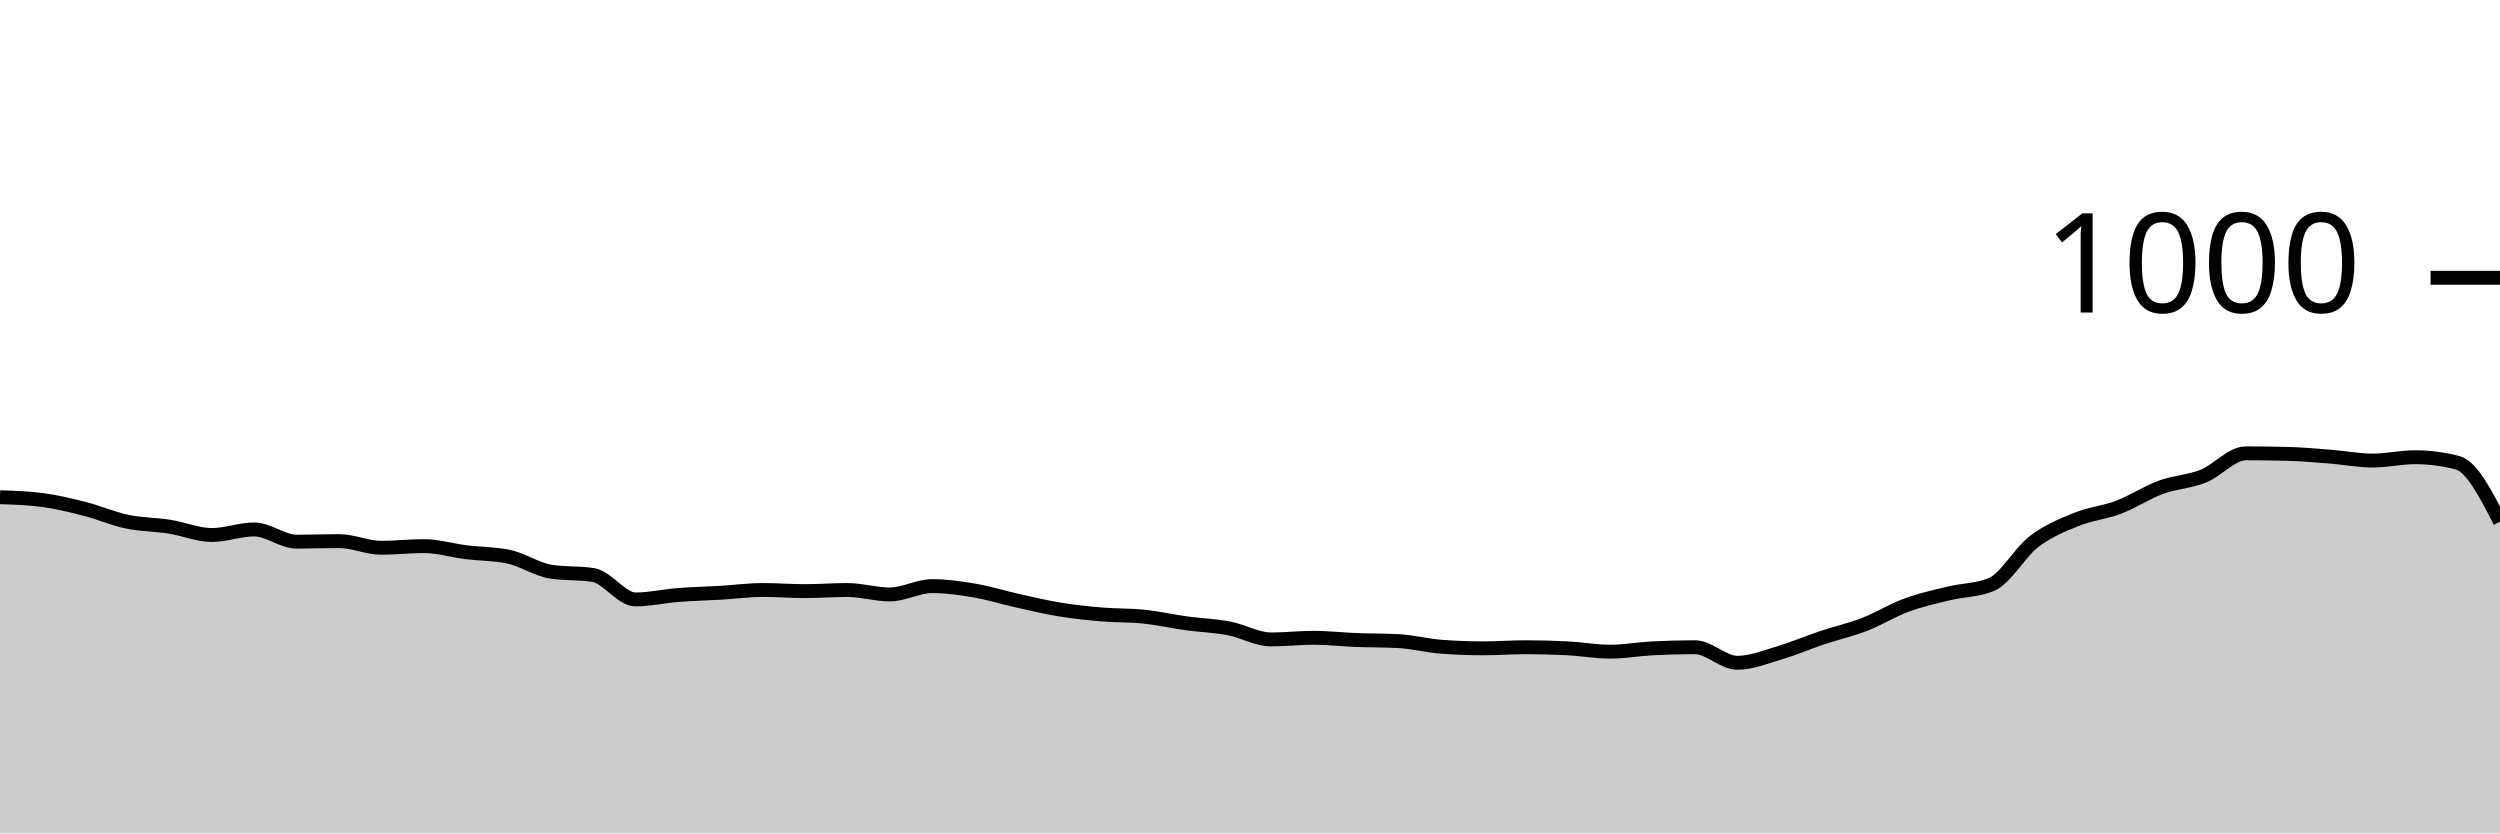
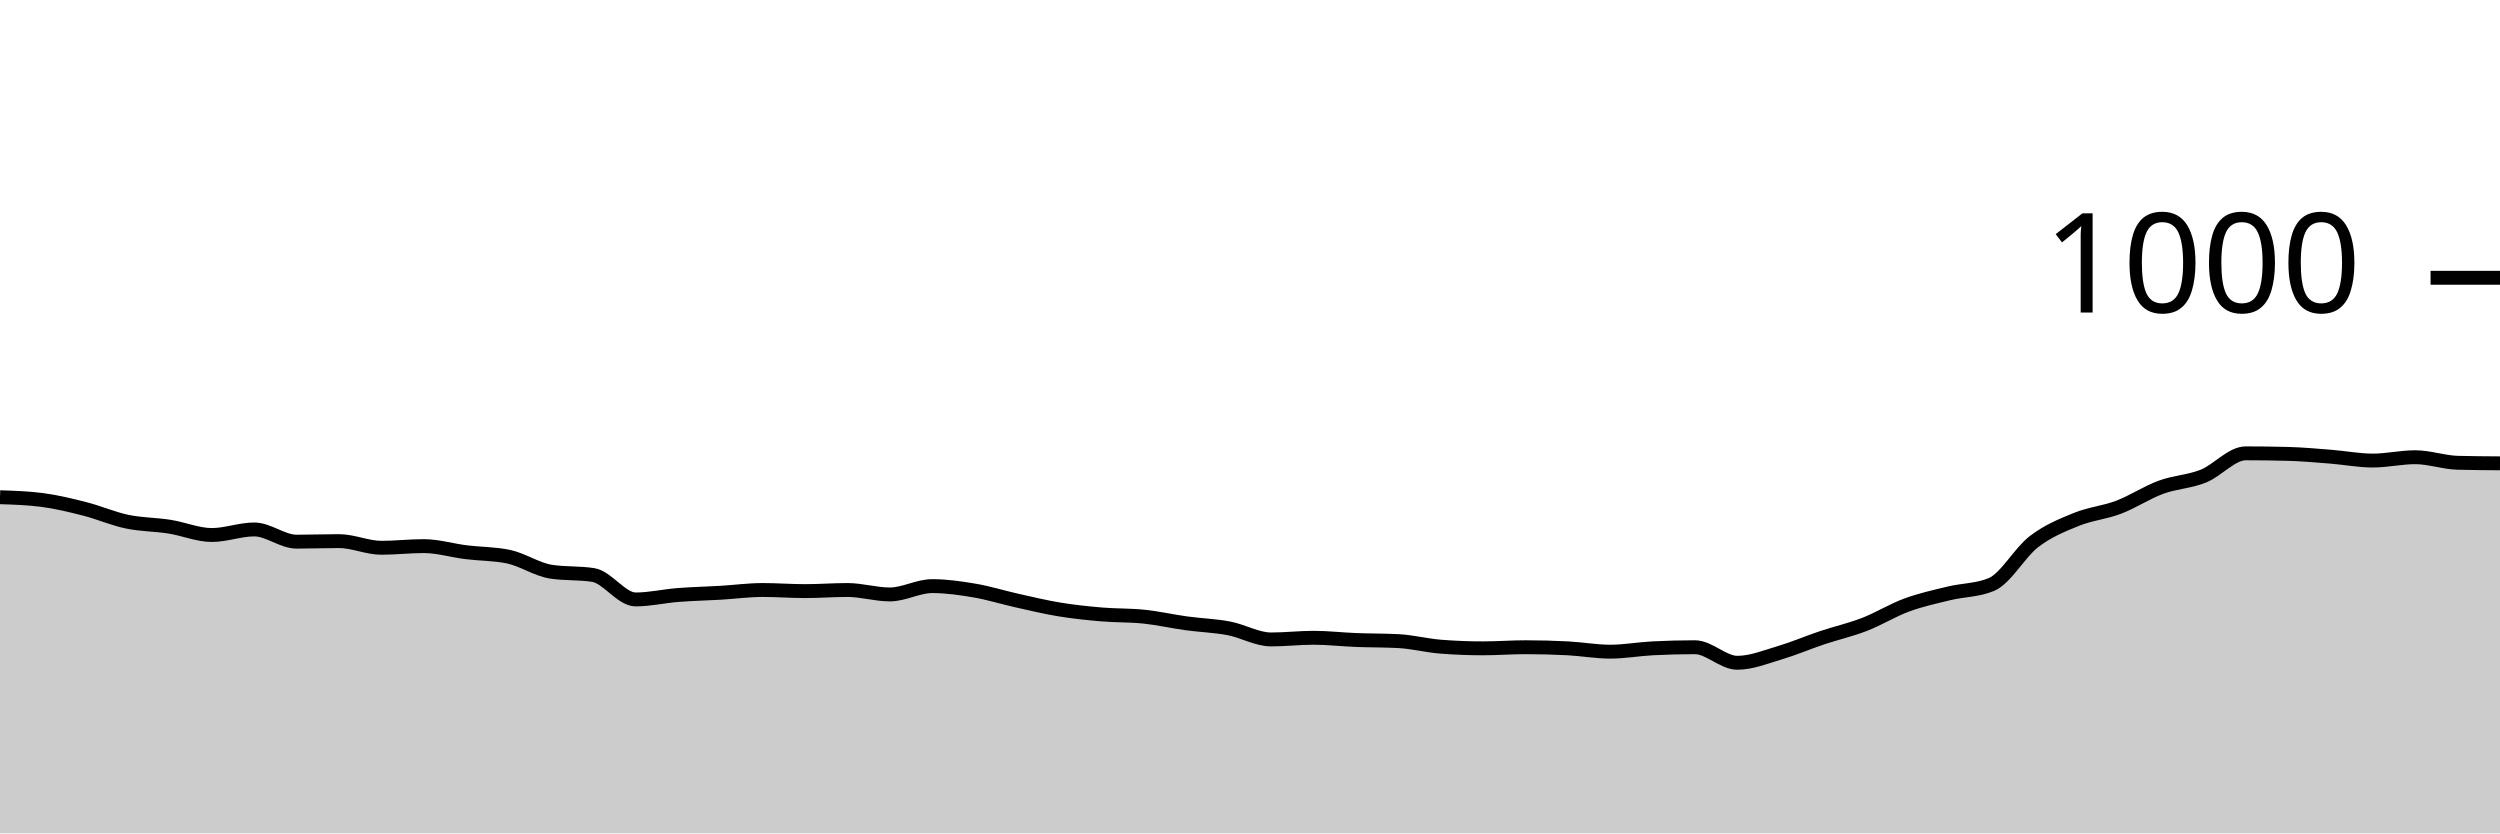
<svg xmlns="http://www.w3.org/2000/svg" viewBox="0 0 180 60">
  <g transform="translate(0,20)">
-     <path class="area" fill="rgba(0, 0, 0, 0.2)" d="M0,15.8C1.017,15.833,2.034,15.867,3.051,16C4.068,16.133,5.085,16.38,6.102,16.64C7.119,16.9,8.136,17.347,9.153,17.56C10.169,17.773,11.186,17.76,12.203,17.92C13.22,18.08,14.237,18.52,15.254,18.52C16.271,18.52,17.288,18.12,18.305,18.12C19.322,18.12,20.339,19,21.356,19C22.373,19,23.39,18.96,24.407,18.96C25.424,18.96,26.441,19.44,27.458,19.44C28.475,19.44,29.492,19.32,30.508,19.32C31.525,19.32,32.542,19.633,33.559,19.76C34.576,19.887,35.593,19.867,36.61,20.08C37.627,20.293,38.644,21,39.661,21.16C40.678,21.32,41.695,21.24,42.712,21.4C43.729,21.56,44.746,23.16,45.763,23.16C46.78,23.16,47.797,22.92,48.814,22.84C49.831,22.76,50.847,22.74,51.864,22.68C52.881,22.62,53.898,22.48,54.915,22.48C55.932,22.48,56.949,22.56,57.966,22.56C58.983,22.56,60,22.48,61.017,22.48C62.034,22.48,63.051,22.8,64.068,22.8C65.085,22.8,66.102,22.2,67.119,22.2C68.136,22.2,69.153,22.347,70.169,22.52C71.186,22.693,72.203,23.013,73.22,23.24C74.237,23.467,75.254,23.713,76.271,23.88C77.288,24.047,78.305,24.153,79.322,24.24C80.339,24.327,81.356,24.293,82.373,24.4C83.39,24.507,84.407,24.74,85.424,24.88C86.441,25.02,87.458,25.047,88.475,25.24C89.492,25.433,90.508,26.04,91.525,26.04C92.542,26.04,93.559,25.92,94.576,25.92C95.593,25.92,96.61,26.04,97.627,26.08C98.644,26.12,99.661,26.107,100.678,26.16C101.695,26.213,102.712,26.48,103.729,26.56C104.746,26.64,105.763,26.68,106.78,26.68C107.797,26.68,108.814,26.6,109.831,26.6C110.847,26.6,111.864,26.627,112.881,26.68C113.898,26.733,114.915,26.92,115.932,26.92C116.949,26.92,117.966,26.733,118.983,26.68C120,26.627,121.017,26.6,122.034,26.6C123.051,26.6,124.068,27.72,125.085,27.72C126.102,27.72,127.119,27.3,128.136,27C129.153,26.7,130.169,26.26,131.186,25.92C132.203,25.58,133.22,25.353,134.237,24.96C135.254,24.567,136.271,23.933,137.288,23.56C138.305,23.187,139.322,22.967,140.339,22.72C141.356,22.473,142.373,22.507,143.39,22.08C144.407,21.653,145.424,19.78,146.441,19C147.458,18.22,148.475,17.813,149.492,17.4C150.508,16.987,151.525,16.907,152.542,16.52C153.559,16.133,154.576,15.453,155.593,15.08C156.61,14.707,157.627,14.687,158.644,14.28C159.661,13.873,160.678,12.64,161.695,12.64C162.712,12.64,163.729,12.653,164.746,12.68C165.763,12.707,166.78,12.8,167.797,12.88C168.814,12.96,169.831,13.16,170.847,13.16C171.864,13.16,172.881,12.92,173.898,12.92C174.915,12.92,175.932,13.053,176.949,13.32C177.966,13.587,178.983,15.573,180,17.56L180,40C178.983,40,177.966,40,176.949,40C175.932,40,174.915,40,173.898,40C172.881,40,171.864,40,170.847,40C169.831,40,168.814,40,167.797,40C166.78,40,165.763,40,164.746,40C163.729,40,162.712,40,161.695,40C160.678,40,159.661,40,158.644,40C157.627,40,156.61,40,155.593,40C154.576,40,153.559,40,152.542,40C151.525,40,150.508,40,149.492,40C148.475,40,147.458,40,146.441,40C145.424,40,144.407,40,143.39,40C142.373,40,141.356,40,140.339,40C139.322,40,138.305,40,137.288,40C136.271,40,135.254,40,134.237,40C133.22,40,132.203,40,131.186,40C130.169,40,129.153,40,128.136,40C127.119,40,126.102,40,125.085,40C124.068,40,123.051,40,122.034,40C121.017,40,120,40,118.983,40C117.966,40,116.949,40,115.932,40C114.915,40,113.898,40,112.881,40C111.864,40,110.847,40,109.831,40C108.814,40,107.797,40,106.78,40C105.763,40,104.746,40,103.729,40C102.712,40,101.695,40,100.678,40C99.661,40,98.644,40,97.627,40C96.61,40,95.593,40,94.576,40C93.559,40,92.542,40,91.525,40C90.508,40,89.492,40,88.475,40C87.458,40,86.441,40,85.424,40C84.407,40,83.39,40,82.373,40C81.356,40,80.339,40,79.322,40C78.305,40,77.288,40,76.271,40C75.254,40,74.237,40,73.22,40C72.203,40,71.186,40,70.169,40C69.153,40,68.136,40,67.119,40C66.102,40,65.085,40,64.068,40C63.051,40,62.034,40,61.017,40C60,40,58.983,40,57.966,40C56.949,40,55.932,40,54.915,40C53.898,40,52.881,40,51.864,40C50.847,40,49.831,40,48.814,40C47.797,40,46.78,40,45.763,40C44.746,40,43.729,40,42.712,40C41.695,40,40.678,40,39.661,40C38.644,40,37.627,40,36.61,40C35.593,40,34.576,40,33.559,40C32.542,40,31.525,40,30.508,40C29.492,40,28.475,40,27.458,40C26.441,40,25.424,40,24.407,40C23.39,40,22.373,40,21.356,40C20.339,40,19.322,40,18.305,40C17.288,40,16.271,40,15.254,40C14.237,40,13.22,40,12.203,40C11.186,40,10.169,40,9.153,40C8.136,40,7.119,40,6.102,40C5.085,40,4.068,40,3.051,40C2.034,40,1.017,40,0,40Z" />
-     <path class="line" stroke="black" fill="none" d="M0,15.8C1.017,15.833,2.034,15.867,3.051,16C4.068,16.133,5.085,16.38,6.102,16.64C7.119,16.9,8.136,17.347,9.153,17.56C10.169,17.773,11.186,17.76,12.203,17.92C13.22,18.08,14.237,18.52,15.254,18.52C16.271,18.52,17.288,18.12,18.305,18.12C19.322,18.12,20.339,19,21.356,19C22.373,19,23.39,18.96,24.407,18.96C25.424,18.96,26.441,19.44,27.458,19.44C28.475,19.44,29.492,19.32,30.508,19.32C31.525,19.32,32.542,19.633,33.559,19.76C34.576,19.887,35.593,19.867,36.61,20.08C37.627,20.293,38.644,21,39.661,21.16C40.678,21.32,41.695,21.24,42.712,21.4C43.729,21.56,44.746,23.16,45.763,23.16C46.78,23.16,47.797,22.92,48.814,22.84C49.831,22.76,50.847,22.74,51.864,22.68C52.881,22.62,53.898,22.48,54.915,22.48C55.932,22.48,56.949,22.56,57.966,22.56C58.983,22.56,60,22.48,61.017,22.48C62.034,22.48,63.051,22.8,64.068,22.8C65.085,22.8,66.102,22.2,67.119,22.2C68.136,22.2,69.153,22.347,70.169,22.52C71.186,22.693,72.203,23.013,73.22,23.24C74.237,23.467,75.254,23.713,76.271,23.88C77.288,24.047,78.305,24.153,79.322,24.24C80.339,24.327,81.356,24.293,82.373,24.4C83.39,24.507,84.407,24.74,85.424,24.88C86.441,25.02,87.458,25.047,88.475,25.24C89.492,25.433,90.508,26.04,91.525,26.04C92.542,26.04,93.559,25.92,94.576,25.92C95.593,25.92,96.61,26.04,97.627,26.08C98.644,26.12,99.661,26.107,100.678,26.16C101.695,26.213,102.712,26.48,103.729,26.56C104.746,26.64,105.763,26.68,106.78,26.68C107.797,26.68,108.814,26.6,109.831,26.6C110.847,26.6,111.864,26.627,112.881,26.68C113.898,26.733,114.915,26.92,115.932,26.92C116.949,26.92,117.966,26.733,118.983,26.68C120,26.627,121.017,26.6,122.034,26.6C123.051,26.6,124.068,27.72,125.085,27.72C126.102,27.72,127.119,27.3,128.136,27C129.153,26.7,130.169,26.26,131.186,25.92C132.203,25.58,133.22,25.353,134.237,24.96C135.254,24.567,136.271,23.933,137.288,23.56C138.305,23.187,139.322,22.967,140.339,22.72C141.356,22.473,142.373,22.507,143.39,22.08C144.407,21.653,145.424,19.78,146.441,19C147.458,18.22,148.475,17.813,149.492,17.4C150.508,16.987,151.525,16.907,152.542,16.52C153.559,16.133,154.576,15.453,155.593,15.08C156.61,14.707,157.627,14.687,158.644,14.28C159.661,13.873,160.678,12.64,161.695,12.64C162.712,12.64,163.729,12.653,164.746,12.68C165.763,12.707,166.78,12.8,167.797,12.88C168.814,12.96,169.831,13.16,170.847,13.16C171.864,13.16,172.881,12.92,173.898,12.92C174.915,12.92,175.932,13.053,176.949,13.32C177.966,13.587,178.983,15.573,180,17.56" />
+     <path class="area" fill="rgba(0, 0, 0, 0.2)" d="M0,15.8C1.017,15.833,2.034,15.867,3.051,16C4.068,16.133,5.085,16.38,6.102,16.64C7.119,16.9,8.136,17.347,9.153,17.56C10.169,17.773,11.186,17.76,12.203,17.92C13.22,18.08,14.237,18.52,15.254,18.52C16.271,18.52,17.288,18.12,18.305,18.12C19.322,18.12,20.339,19,21.356,19C22.373,19,23.39,18.96,24.407,18.96C25.424,18.96,26.441,19.44,27.458,19.44C28.475,19.44,29.492,19.32,30.508,19.32C31.525,19.32,32.542,19.633,33.559,19.76C34.576,19.887,35.593,19.867,36.61,20.08C37.627,20.293,38.644,21,39.661,21.16C40.678,21.32,41.695,21.24,42.712,21.4C43.729,21.56,44.746,23.16,45.763,23.16C46.78,23.16,47.797,22.92,48.814,22.84C49.831,22.76,50.847,22.74,51.864,22.68C52.881,22.62,53.898,22.48,54.915,22.48C55.932,22.48,56.949,22.56,57.966,22.56C58.983,22.56,60,22.48,61.017,22.48C62.034,22.48,63.051,22.8,64.068,22.8C65.085,22.8,66.102,22.2,67.119,22.2C68.136,22.2,69.153,22.347,70.169,22.52C71.186,22.693,72.203,23.013,73.22,23.24C74.237,23.467,75.254,23.713,76.271,23.88C77.288,24.047,78.305,24.153,79.322,24.24C80.339,24.327,81.356,24.293,82.373,24.4C83.39,24.507,84.407,24.74,85.424,24.88C86.441,25.02,87.458,25.047,88.475,25.24C89.492,25.433,90.508,26.04,91.525,26.04C92.542,26.04,93.559,25.92,94.576,25.92C95.593,25.92,96.61,26.04,97.627,26.08C98.644,26.12,99.661,26.107,100.678,26.16C101.695,26.213,102.712,26.48,103.729,26.56C104.746,26.64,105.763,26.68,106.78,26.68C107.797,26.68,108.814,26.6,109.831,26.6C110.847,26.6,111.864,26.627,112.881,26.68C113.898,26.733,114.915,26.92,115.932,26.92C116.949,26.92,117.966,26.733,118.983,26.68C120,26.627,121.017,26.6,122.034,26.6C123.051,26.6,124.068,27.72,125.085,27.72C126.102,27.72,127.119,27.3,128.136,27C129.153,26.7,130.169,26.26,131.186,25.92C132.203,25.58,133.22,25.353,134.237,24.96C135.254,24.567,136.271,23.933,137.288,23.56C138.305,23.187,139.322,22.967,140.339,22.72C141.356,22.473,142.373,22.507,143.39,22.08C144.407,21.653,145.424,19.78,146.441,19C147.458,18.22,148.475,17.813,149.492,17.4C150.508,16.987,151.525,16.907,152.542,16.52C153.559,16.133,154.576,15.453,155.593,15.08C156.61,14.707,157.627,14.687,158.644,14.28C159.661,13.873,160.678,12.64,161.695,12.64C162.712,12.64,163.729,12.653,164.746,12.68C165.763,12.707,166.78,12.8,167.797,12.88C168.814,12.96,169.831,13.16,170.847,13.16C171.864,13.16,172.881,12.92,173.898,12.92C174.915,12.92,175.932,13.293,176.949,13.32C177.966,13.347,178.983,13.353,180,13.36L180,40C178.983,40,177.966,40,176.949,40C175.932,40,174.915,40,173.898,40C172.881,40,171.864,40,170.847,40C169.831,40,168.814,40,167.797,40C166.78,40,165.763,40,164.746,40C163.729,40,162.712,40,161.695,40C160.678,40,159.661,40,158.644,40C157.627,40,156.61,40,155.593,40C154.576,40,153.559,40,152.542,40C151.525,40,150.508,40,149.492,40C148.475,40,147.458,40,146.441,40C145.424,40,144.407,40,143.39,40C142.373,40,141.356,40,140.339,40C139.322,40,138.305,40,137.288,40C136.271,40,135.254,40,134.237,40C133.22,40,132.203,40,131.186,40C130.169,40,129.153,40,128.136,40C127.119,40,126.102,40,125.085,40C124.068,40,123.051,40,122.034,40C121.017,40,120,40,118.983,40C117.966,40,116.949,40,115.932,40C114.915,40,113.898,40,112.881,40C111.864,40,110.847,40,109.831,40C108.814,40,107.797,40,106.78,40C105.763,40,104.746,40,103.729,40C102.712,40,101.695,40,100.678,40C99.661,40,98.644,40,97.627,40C96.61,40,95.593,40,94.576,40C93.559,40,92.542,40,91.525,40C90.508,40,89.492,40,88.475,40C87.458,40,86.441,40,85.424,40C84.407,40,83.39,40,82.373,40C81.356,40,80.339,40,79.322,40C78.305,40,77.288,40,76.271,40C75.254,40,74.237,40,73.22,40C72.203,40,71.186,40,70.169,40C69.153,40,68.136,40,67.119,40C66.102,40,65.085,40,64.068,40C63.051,40,62.034,40,61.017,40C60,40,58.983,40,57.966,40C56.949,40,55.932,40,54.915,40C53.898,40,52.881,40,51.864,40C50.847,40,49.831,40,48.814,40C47.797,40,46.78,40,45.763,40C44.746,40,43.729,40,42.712,40C41.695,40,40.678,40,39.661,40C38.644,40,37.627,40,36.61,40C35.593,40,34.576,40,33.559,40C32.542,40,31.525,40,30.508,40C29.492,40,28.475,40,27.458,40C26.441,40,25.424,40,24.407,40C23.39,40,22.373,40,21.356,40C20.339,40,19.322,40,18.305,40C17.288,40,16.271,40,15.254,40C14.237,40,13.22,40,12.203,40C11.186,40,10.169,40,9.153,40C8.136,40,7.119,40,6.102,40C5.085,40,4.068,40,3.051,40C2.034,40,1.017,40,0,40Z" />
+     <path class="line" stroke="black" fill="none" d="M0,15.8C1.017,15.833,2.034,15.867,3.051,16C4.068,16.133,5.085,16.38,6.102,16.64C7.119,16.9,8.136,17.347,9.153,17.56C10.169,17.773,11.186,17.76,12.203,17.92C13.22,18.08,14.237,18.52,15.254,18.52C16.271,18.52,17.288,18.12,18.305,18.12C19.322,18.12,20.339,19,21.356,19C22.373,19,23.39,18.96,24.407,18.96C25.424,18.96,26.441,19.44,27.458,19.44C28.475,19.44,29.492,19.32,30.508,19.32C31.525,19.32,32.542,19.633,33.559,19.76C34.576,19.887,35.593,19.867,36.61,20.08C37.627,20.293,38.644,21,39.661,21.16C40.678,21.32,41.695,21.24,42.712,21.4C43.729,21.56,44.746,23.16,45.763,23.16C46.78,23.16,47.797,22.92,48.814,22.84C49.831,22.76,50.847,22.74,51.864,22.68C52.881,22.62,53.898,22.48,54.915,22.48C55.932,22.48,56.949,22.56,57.966,22.56C58.983,22.56,60,22.48,61.017,22.48C62.034,22.48,63.051,22.8,64.068,22.8C65.085,22.8,66.102,22.2,67.119,22.2C68.136,22.2,69.153,22.347,70.169,22.52C71.186,22.693,72.203,23.013,73.22,23.24C74.237,23.467,75.254,23.713,76.271,23.88C77.288,24.047,78.305,24.153,79.322,24.24C80.339,24.327,81.356,24.293,82.373,24.4C83.39,24.507,84.407,24.74,85.424,24.88C86.441,25.02,87.458,25.047,88.475,25.24C89.492,25.433,90.508,26.04,91.525,26.04C92.542,26.04,93.559,25.92,94.576,25.92C95.593,25.92,96.61,26.04,97.627,26.08C98.644,26.12,99.661,26.107,100.678,26.16C101.695,26.213,102.712,26.48,103.729,26.56C104.746,26.64,105.763,26.68,106.78,26.68C107.797,26.68,108.814,26.6,109.831,26.6C110.847,26.6,111.864,26.627,112.881,26.68C113.898,26.733,114.915,26.92,115.932,26.92C116.949,26.92,117.966,26.733,118.983,26.68C120,26.627,121.017,26.6,122.034,26.6C123.051,26.6,124.068,27.72,125.085,27.72C126.102,27.72,127.119,27.3,128.136,27C129.153,26.7,130.169,26.26,131.186,25.92C132.203,25.58,133.22,25.353,134.237,24.96C135.254,24.567,136.271,23.933,137.288,23.56C138.305,23.187,139.322,22.967,140.339,22.72C141.356,22.473,142.373,22.507,143.39,22.08C144.407,21.653,145.424,19.78,146.441,19C147.458,18.22,148.475,17.813,149.492,17.4C150.508,16.987,151.525,16.907,152.542,16.52C153.559,16.133,154.576,15.453,155.593,15.08C156.61,14.707,157.627,14.687,158.644,14.28C159.661,13.873,160.678,12.64,161.695,12.64C162.712,12.64,163.729,12.653,164.746,12.68C165.763,12.707,166.78,12.8,167.797,12.88C168.814,12.96,169.831,13.16,170.847,13.16C171.864,13.16,172.881,12.92,173.898,12.92C174.915,12.92,175.932,13.293,176.949,13.32C177.966,13.347,178.983,13.353,180,13.36" />
    <path class="axis-ceiling" stroke-width="1" stroke="black" fill="none" d="M175,0L180,0" />
    <text class="axis-ceiling-label" font-family="sans-serif" text-anchor="end" font-size="10px" x="170" y="2.5">1000</text>
  </g>
</svg>
